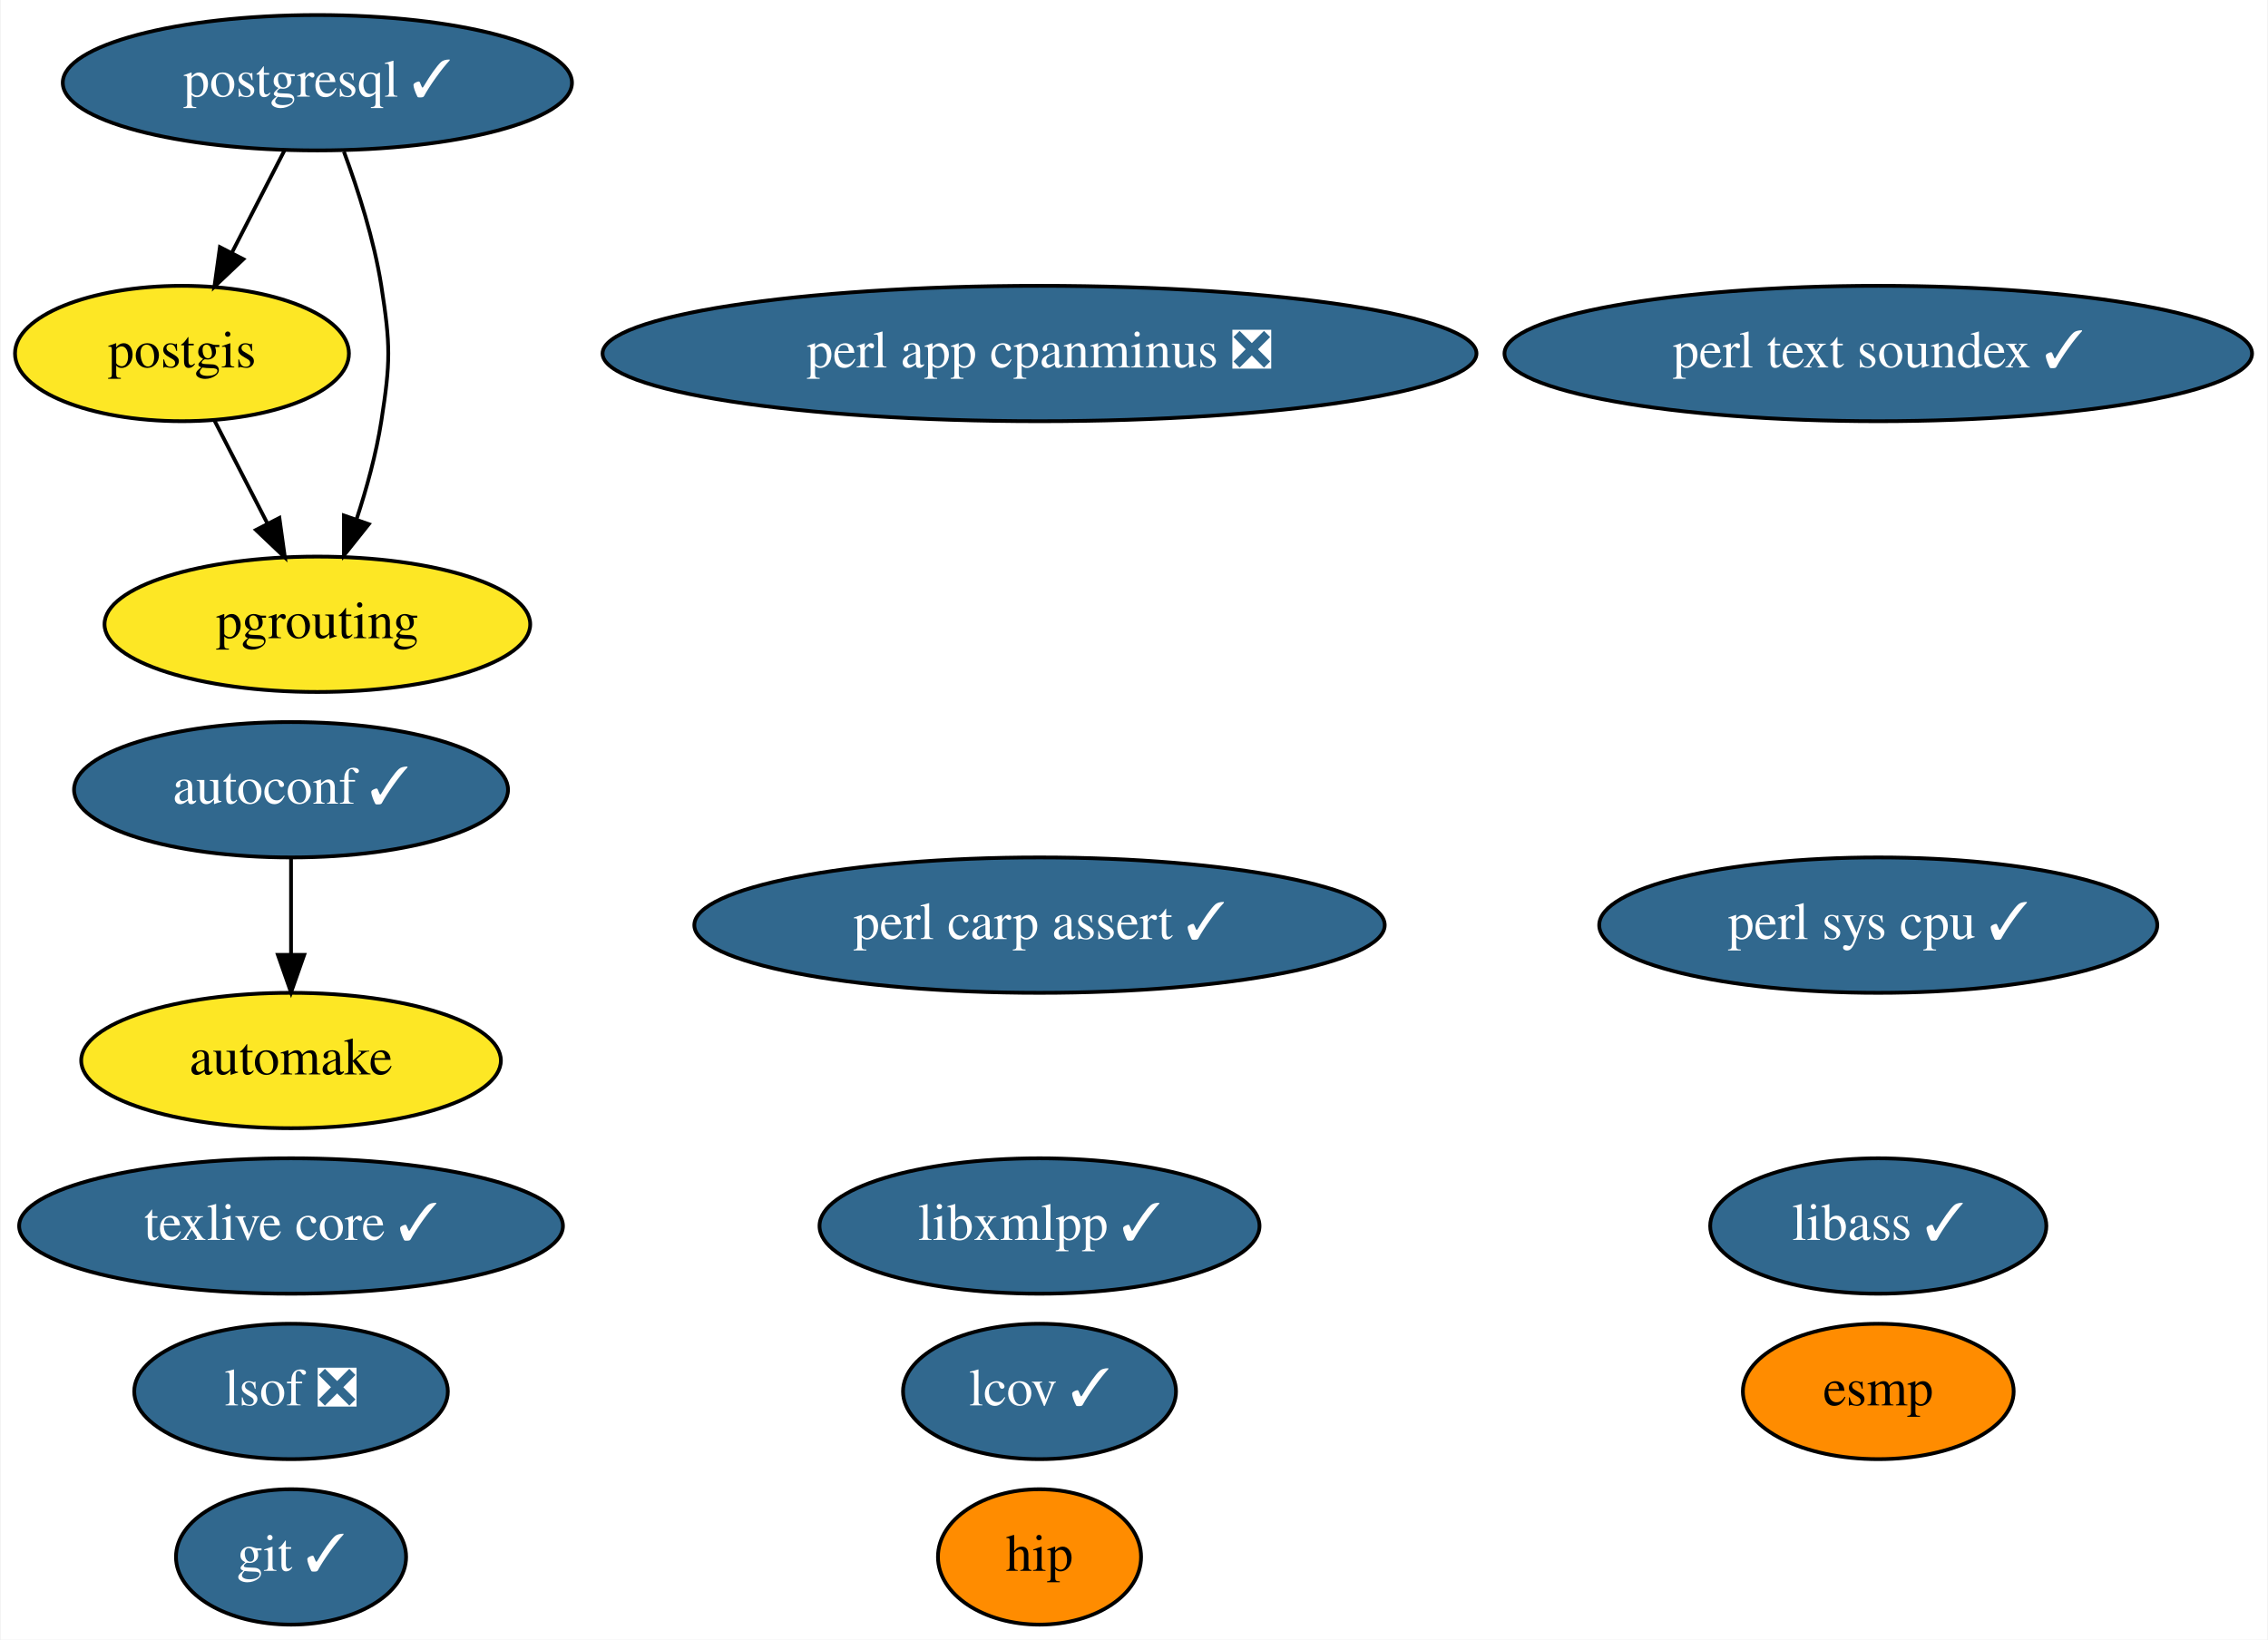
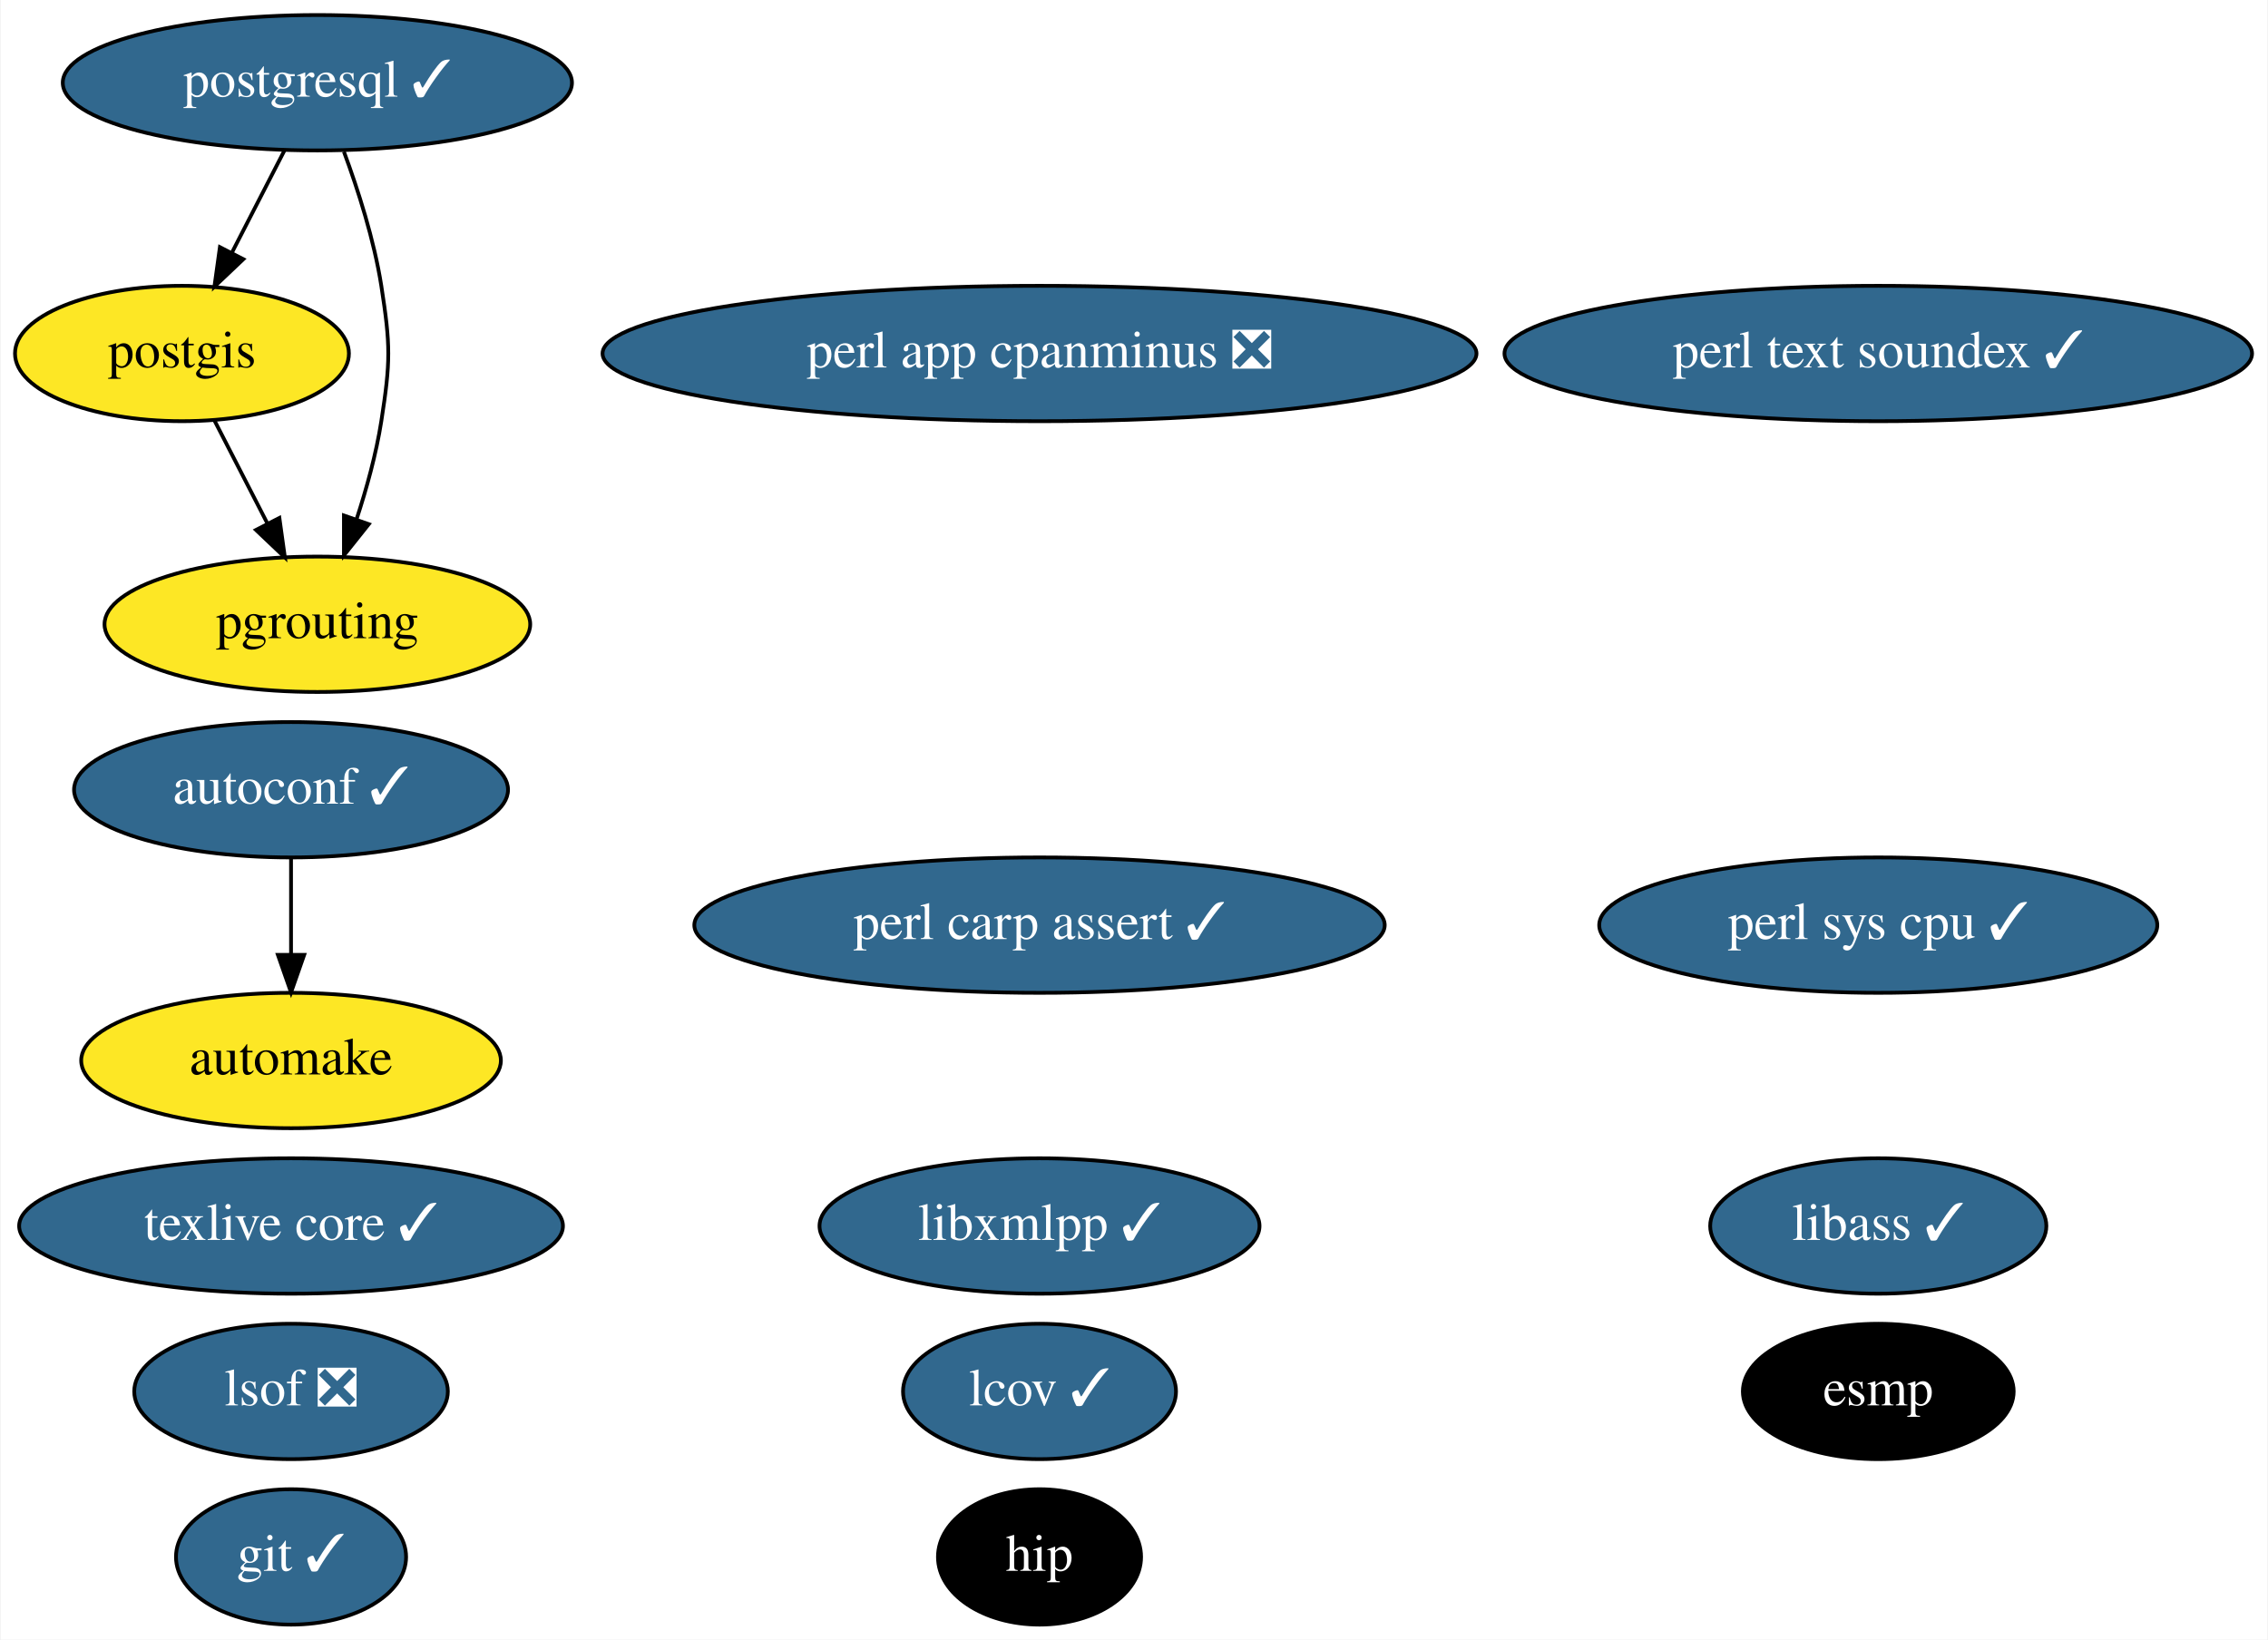
<svg xmlns="http://www.w3.org/2000/svg" xmlns:xlink="http://www.w3.org/1999/xlink" width="603pt" height="436pt" viewBox="0.00 0.00 602.64 436.00">
  <g id="graph0" class="graph" transform="scale(1 1) rotate(0) translate(4 432)">
    <polygon fill="white" stroke="transparent" points="-4,4 -4,-432 598.64,-432 598.64,4 -4,4" />
    <g id="node1" class="node">
      <g id="a_node1">
        <a xlink:href="https://github.com/conda-forge/autoconf-feedstock/pull/35" xlink:title="autoconf ✓">
          <ellipse fill="#31688e" stroke="black" cx="73.2" cy="-222" rx="57.69" ry="18" />
          <text text-anchor="middle" x="73.2" y="-218.3" font-family="Times,serif" font-size="14.00" fill="white">autoconf ✓</text>
        </a>
      </g>
    </g>
    <g id="node2" class="node">
      <g id="a_node2">
        <a xlink:href="https://github.com/conda-forge/automake-feedstock" xlink:title="automake">
          <ellipse fill="#fde725" stroke="black" cx="73.2" cy="-150" rx="55.79" ry="18" />
          <text text-anchor="middle" x="73.2" y="-146.3" font-family="Times,serif" font-size="14.00">automake</text>
        </a>
      </g>
    </g>
    <g id="edge1" class="edge">
      <path fill="none" stroke="black" d="M73.2,-203.7C73.2,-195.98 73.2,-186.71 73.2,-178.11" />
      <polygon fill="black" stroke="black" points="76.7,-178.1 73.2,-168.1 69.7,-178.1 76.7,-178.1" />
    </g>
    <g id="node3" class="node">
      <g id="a_node3">
        <a xlink:href="https://github.com/conda-forge/esmp-feedstock" xlink:title="esmp">
-           <ellipse fill="#ff8c00" stroke="black" cx="495.2" cy="-62" rx="36" ry="18" />
-           <text text-anchor="middle" x="495.2" y="-58.3" font-family="Times,serif" font-size="14.00">esmp</text>
+           <ellipse fill="#000000" stroke="black" cx="495.2" cy="-62" rx="36" ry="18" />
+           <text text-anchor="middle" x="495.2" y="-58.3" font-family="Times,serif" font-size="14.00" fill="white">esmp</text>
        </a>
      </g>
    </g>
    <g id="node4" class="node">
      <g id="a_node4">
        <a xlink:href="https://github.com/conda-forge/git-feedstock/pull/101" xlink:title="git ✓">
          <ellipse fill="#31688e" stroke="black" cx="73.2" cy="-18" rx="30.59" ry="18" />
          <text text-anchor="middle" x="73.2" y="-14.3" font-family="Times,serif" font-size="14.00" fill="white">git ✓</text>
        </a>
      </g>
    </g>
    <g id="node5" class="node">
      <g id="a_node5">
        <a xlink:href="https://github.com/conda-forge/libxmlpp-feedstock/pull/10" xlink:title="libxmlpp ✓">
          <ellipse fill="#31688e" stroke="black" cx="272.2" cy="-106" rx="58.49" ry="18" />
          <text text-anchor="middle" x="272.2" y="-102.3" font-family="Times,serif" font-size="14.00" fill="white">libxmlpp ✓</text>
        </a>
      </g>
    </g>
    <g id="node6" class="node">
      <g id="a_node6">
        <a xlink:href="https://github.com/conda-forge/perl-app-cpanminus-feedstock/pull/5" xlink:title="perl app cpanminus ❎">
          <ellipse fill="#31688e" stroke="black" cx="272.2" cy="-338" rx="116.18" ry="18" />
          <text text-anchor="middle" x="272.2" y="-334.3" font-family="Times,serif" font-size="14.00" fill="white">perl app cpanminus ❎</text>
        </a>
      </g>
    </g>
    <g id="node7" class="node">
      <g id="a_node7">
        <a xlink:href="https://github.com/conda-forge/postgis-feedstock" xlink:title="postgis">
          <ellipse fill="#fde725" stroke="black" cx="44.2" cy="-338" rx="44.39" ry="18" />
          <text text-anchor="middle" x="44.2" y="-334.3" font-family="Times,serif" font-size="14.00">postgis</text>
        </a>
      </g>
    </g>
    <g id="node11" class="node">
      <g id="a_node11">
        <a xlink:href="https://github.com/conda-forge/pgrouting-feedstock" xlink:title="pgrouting">
          <ellipse fill="#fde725" stroke="black" cx="80.2" cy="-266" rx="56.59" ry="18" />
          <text text-anchor="middle" x="80.2" y="-262.3" font-family="Times,serif" font-size="14.00">pgrouting</text>
        </a>
      </g>
    </g>
    <g id="edge2" class="edge">
      <path fill="none" stroke="black" d="M52.91,-320.05C57.11,-311.89 62.24,-301.91 66.91,-292.82" />
      <polygon fill="black" stroke="black" points="70.1,-294.28 71.56,-283.79 63.88,-291.08 70.1,-294.28" />
    </g>
    <g id="node8" class="node">
      <g id="a_node8">
        <a xlink:href="https://github.com/conda-forge/postgresql-feedstock/pull/97" xlink:title="postgresql ✓">
          <ellipse fill="#31688e" stroke="black" cx="80.2" cy="-410" rx="67.69" ry="18" />
          <text text-anchor="middle" x="80.2" y="-406.3" font-family="Times,serif" font-size="14.00" fill="white">postgresql ✓</text>
        </a>
      </g>
    </g>
    <g id="edge4" class="edge">
      <path fill="none" stroke="black" d="M71.48,-392.05C67.28,-383.89 62.15,-373.91 57.48,-364.82" />
      <polygon fill="black" stroke="black" points="60.52,-363.08 52.83,-355.79 54.29,-366.28 60.52,-363.08" />
    </g>
    <g id="edge3" class="edge">
      <path fill="none" stroke="black" d="M87.26,-391.67C91.03,-381.47 95.28,-368.22 97.2,-356 99.67,-340.19 99.67,-335.81 97.2,-320 95.84,-311.31 93.3,-302.1 90.59,-293.84" />
      <polygon fill="black" stroke="black" points="93.87,-292.62 87.26,-284.33 87.26,-294.93 93.87,-292.62" />
    </g>
    <g id="node9" class="node">
      <g id="a_node9">
        <a xlink:href="https://github.com/conda-forge/texlive-core-feedstock/pull/50" xlink:title="texlive core ✓">
          <ellipse fill="#31688e" stroke="black" cx="73.2" cy="-106" rx="72.29" ry="18" />
          <text text-anchor="middle" x="73.2" y="-102.3" font-family="Times,serif" font-size="14.00" fill="white">texlive core ✓</text>
        </a>
      </g>
    </g>
    <g id="node10" class="node">
      <g id="a_node10">
        <a xlink:href="https://github.com/conda-forge/perl-text-soundex-feedstock/pull/4" xlink:title="perl text soundex ✓">
          <ellipse fill="#31688e" stroke="black" cx="495.2" cy="-338" rx="99.38" ry="18" />
          <text text-anchor="middle" x="495.2" y="-334.3" font-family="Times,serif" font-size="14.00" fill="white">perl text soundex ✓</text>
        </a>
      </g>
    </g>
    <g id="node12" class="node">
      <g id="a_node12">
        <a xlink:href="https://github.com/conda-forge/perl-sys-cpu-feedstock/pull/4" xlink:title="perl sys cpu ✓">
          <ellipse fill="#31688e" stroke="black" cx="495.2" cy="-186" rx="74.19" ry="18" />
          <text text-anchor="middle" x="495.2" y="-182.3" font-family="Times,serif" font-size="14.00" fill="white">perl sys cpu ✓</text>
        </a>
      </g>
    </g>
    <g id="node13" class="node">
      <g id="a_node13">
        <a xlink:href="https://github.com/conda-forge/lsof-feedstock/pull/1" xlink:title="lsof ❎">
          <ellipse fill="#31688e" stroke="black" cx="73.2" cy="-62" rx="41.69" ry="18" />
          <text text-anchor="middle" x="73.2" y="-58.3" font-family="Times,serif" font-size="14.00" fill="white">lsof ❎</text>
        </a>
      </g>
    </g>
    <g id="node14" class="node">
      <g id="a_node14">
        <a xlink:href="https://github.com/conda-forge/lcov-feedstock/pull/7" xlink:title="lcov ✓">
          <ellipse fill="#31688e" stroke="black" cx="272.2" cy="-62" rx="36.29" ry="18" />
          <text text-anchor="middle" x="272.2" y="-58.3" font-family="Times,serif" font-size="14.00" fill="white">lcov ✓</text>
        </a>
      </g>
    </g>
    <g id="node15" class="node">
      <g id="a_node15">
        <a xlink:href="https://github.com/conda-forge/libass-feedstock/pull/4" xlink:title="libass ✓">
          <ellipse fill="#31688e" stroke="black" cx="495.2" cy="-106" rx="44.69" ry="18" />
          <text text-anchor="middle" x="495.2" y="-102.3" font-family="Times,serif" font-size="14.00" fill="white">libass ✓</text>
        </a>
      </g>
    </g>
    <g id="node16" class="node">
      <g id="a_node16">
        <a xlink:href="https://github.com/conda-forge/perl-carp-assert-feedstock/pull/1" xlink:title="perl carp assert ✓">
          <ellipse fill="#31688e" stroke="black" cx="272.2" cy="-186" rx="91.78" ry="18" />
          <text text-anchor="middle" x="272.2" y="-182.3" font-family="Times,serif" font-size="14.00" fill="white">perl carp assert ✓</text>
        </a>
      </g>
    </g>
    <g id="node17" class="node">
      <g id="a_node17">
        <a xlink:href="https://github.com/conda-forge/hip-feedstock" xlink:title="hip">
-           <ellipse fill="#ff8c00" stroke="black" cx="272.2" cy="-18" rx="27" ry="18" />
-           <text text-anchor="middle" x="272.2" y="-14.3" font-family="Times,serif" font-size="14.00">hip</text>
+           <ellipse fill="#000000" stroke="black" cx="272.2" cy="-18" rx="27" ry="18" />
+           <text text-anchor="middle" x="272.2" y="-14.3" font-family="Times,serif" font-size="14.00" fill="white">hip</text>
        </a>
      </g>
    </g>
  </g>
</svg>
